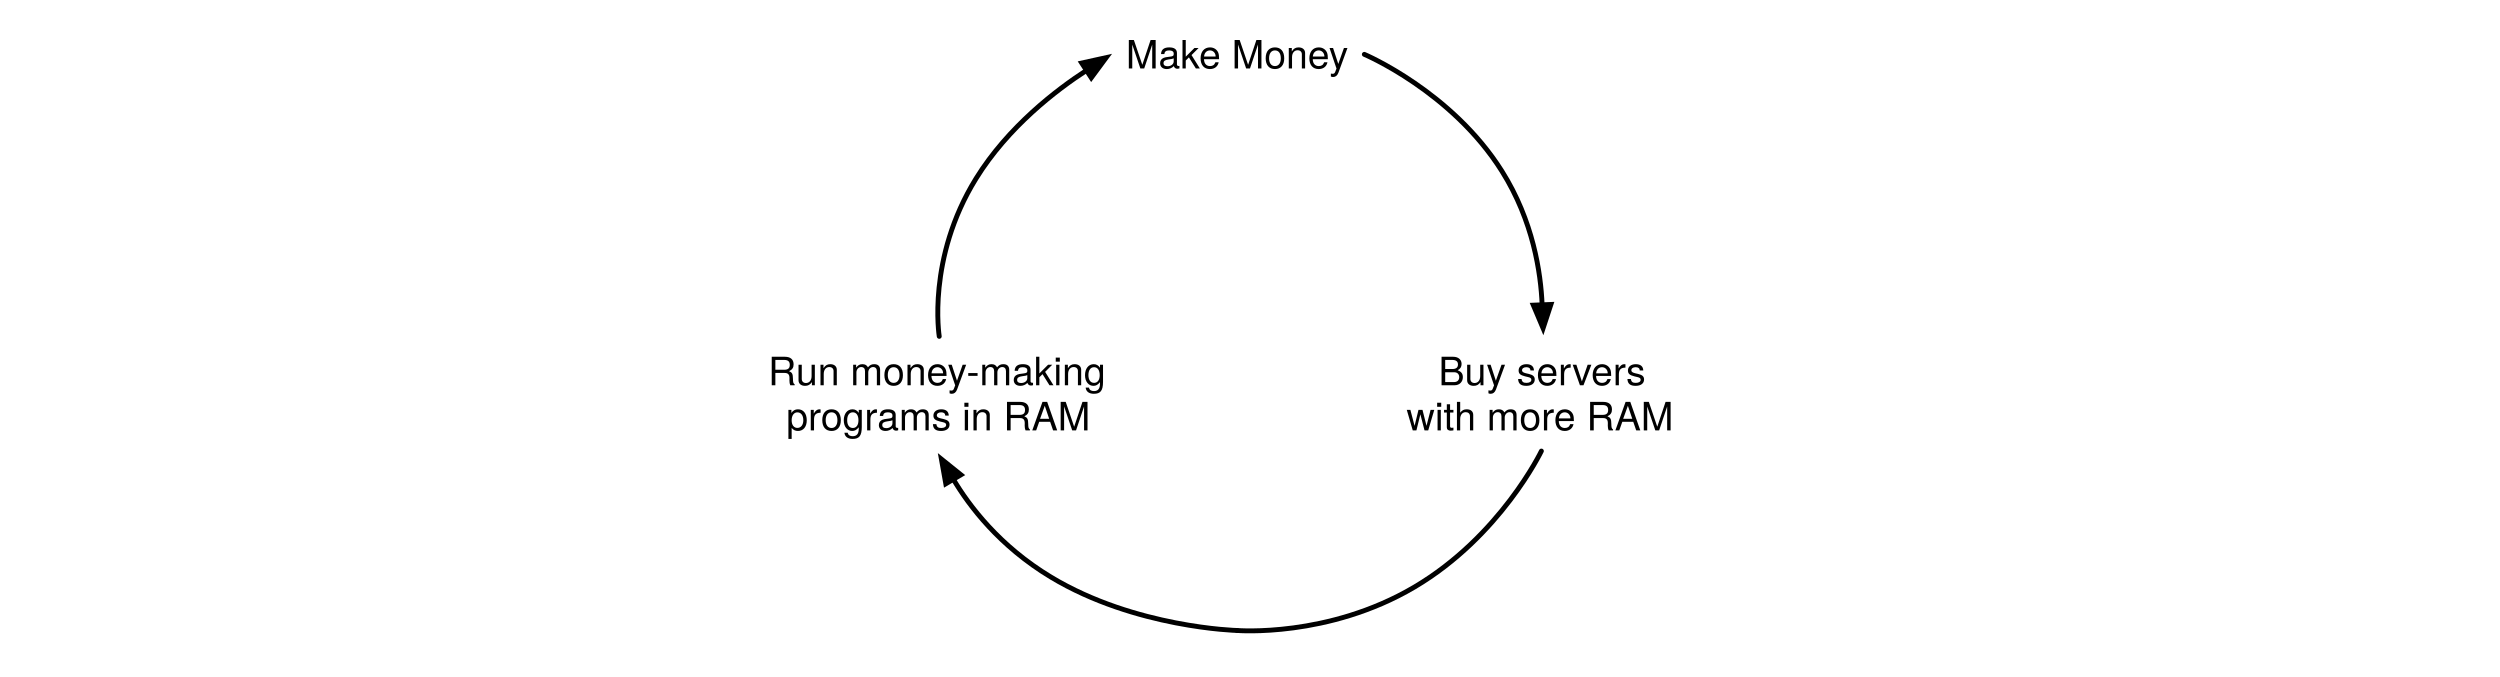
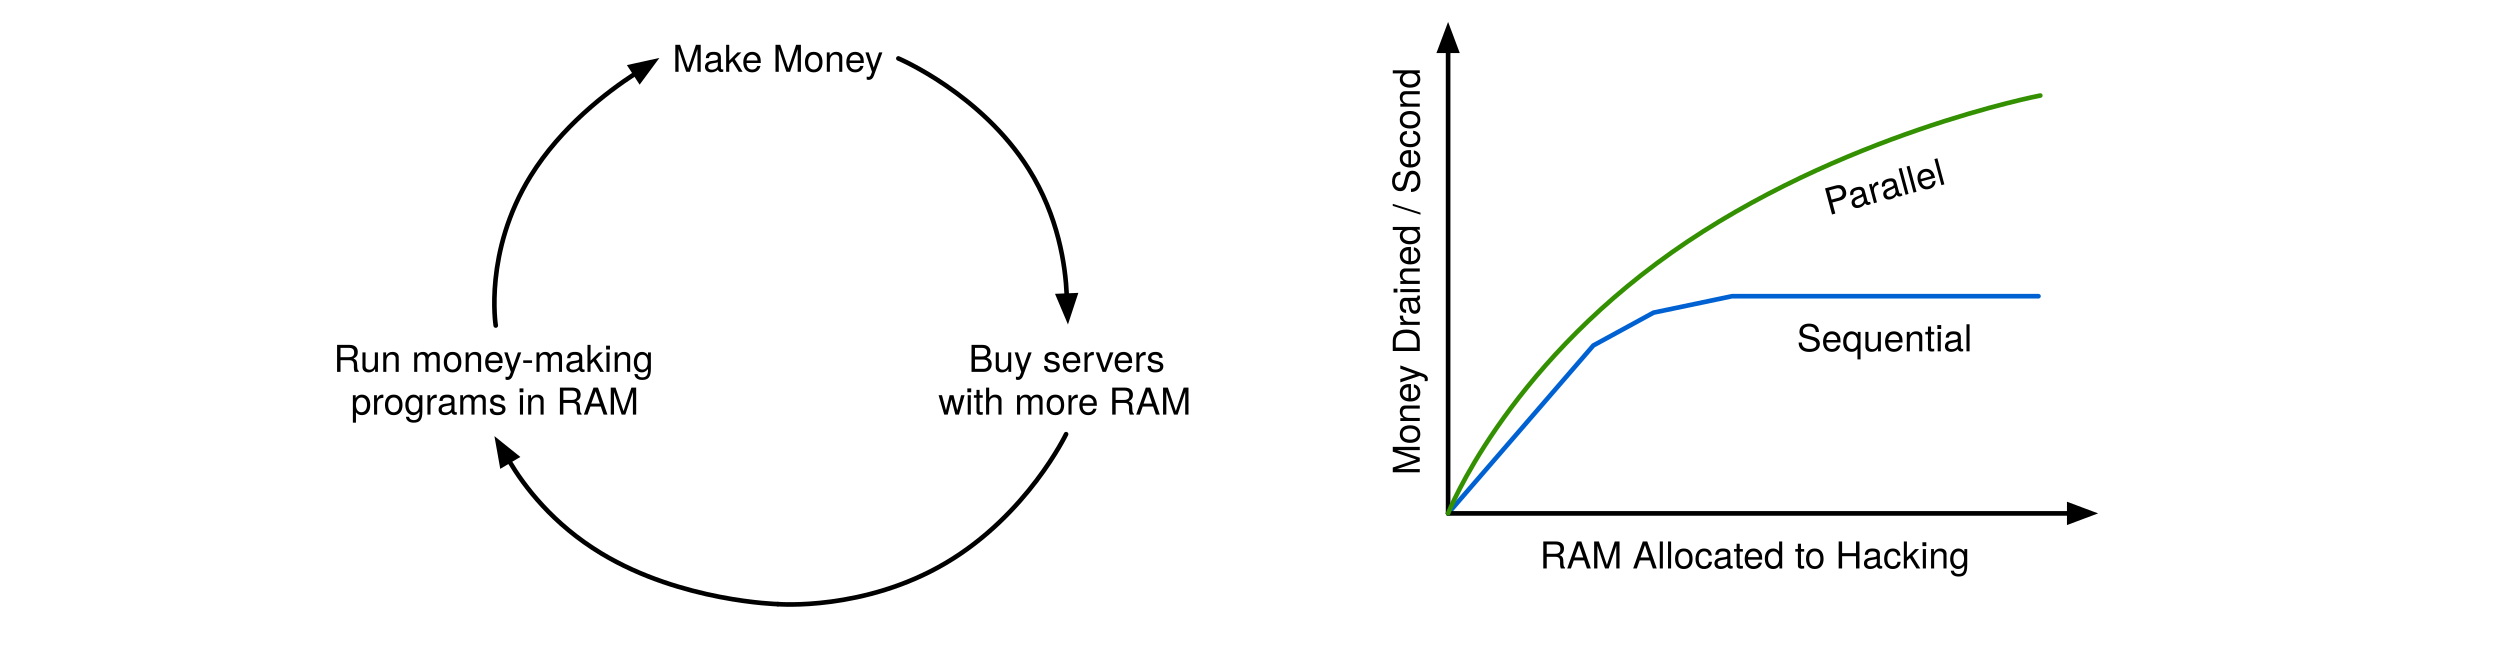
- <svg xmlns="http://www.w3.org/2000/svg" version="1.1" viewBox="-58 429 1022 276.739" width="1022" height="276.739">
+ <svg xmlns="http://www.w3.org/2000/svg" version="1.1" viewBox="112 426 1079 279.739" width="1079" height="279.739">
  <defs>
    <font-face font-family="Helvetica Neue" font-size="16" panose-1="2 0 5 3 0 0 0 2 0 4" units-per-em="1000" underline-position="-100" underline-thickness="50" slope="0" x-height="517" cap-height="714" ascent="951.996" descent="-212.997" font-weight="400">
      <font-face-src>
        <font-face-name name="HelveticaNeue" />
      </font-face-src>
    </font-face>
    <marker orient="auto" overflow="visible" markerUnits="strokeWidth" id="FilledArrow_Marker" stroke-linejoin="miter" stroke-miterlimit="10" viewBox="-1 -3 7 6" markerWidth="7" markerHeight="6" color="black">
      <g>
        <path d="M 4.8 0 L 0 -1.8 L 0 1.8 Z" fill="currentColor" stroke="currentColor" stroke-width="1" />
      </g>
    </marker>
  </defs>
  <g id="Game_Loop" stroke="none" stroke-opacity="1" stroke-dasharray="none" fill="none" fill-opacity="1">
    <g id="Game_Loop_Basic_Game_Loop">
      <g id="Graphic_26" />
      <g id="Graphic_2">
        <text transform="translate(402.26 442)" fill="black">
          <tspan font-family="Helvetica Neue" font-size="16" font-weight="400" fill="black" x="0" y="15">Make Money</tspan>
        </text>
      </g>
      <g id="Graphic_3">
        <text transform="translate(517 571.5)" fill="black">
          <tspan font-family="Helvetica Neue" font-size="16" font-weight="400" fill="black" x="13.048" y="15">Buy servers</tspan>
          <tspan font-family="Helvetica Neue" font-size="16" font-weight="400" fill="black" x="8029133e-19" y="33.448">with more RAM</tspan>
        </text>
      </g>
      <g id="Graphic_4">
        <text transform="translate(256 571.5)" fill="black">
          <tspan font-family="Helvetica Neue" font-size="16" font-weight="400" fill="black" x="0" y="15">Run money-making</tspan>
          <tspan font-family="Helvetica Neue" font-size="16" font-weight="400" fill="black" x="7.424" y="33.448">programs in RAM</tspan>
        </text>
      </g>
      <g id="Line_9">
        <path d="M 325.96 566.5 C 325.96 566.5 320.8 534.658 341 502 C 354.102 480.817 373.877 465.751 386.156 457.779" marker-end="url(#FilledArrow_Marker)" stroke="black" stroke-linecap="round" stroke-linejoin="round" stroke-width="2" />
      </g>
      <g id="Line_10">
        <path d="M 499.74 451.224 C 499.74 451.224 535.494 466.342 556 499 C 568.768 519.335 571.886 540.516 572.42 553.606" marker-end="url(#FilledArrow_Marker)" stroke="black" stroke-linecap="round" stroke-linejoin="round" stroke-width="2" />
      </g>
      <g id="Graphic_28" />
      <g id="Line_29">
        <path d="M 572.12 613.396 C 572.12 613.396 555.391 648.251 520.149 669.03 C 484.907 689.808 447.724 686.739 447.724 686.739" stroke="black" stroke-linecap="round" stroke-linejoin="round" stroke-width="2" />
      </g>
      <g id="Line_30">
        <path d="M 447.724 686.739 C 447.724 686.739 406.138 685.704 371.642 664.925 C 350.546 652.219 338.169 635.783 331.735 624.931" marker-end="url(#FilledArrow_Marker)" stroke="black" stroke-linecap="round" stroke-linejoin="round" stroke-width="2" />
      </g>
+       <g id="Line_32">
+         <path d="M 737 647.579 L 799.677 575.107 L 825.661 560.934 L 859.52 553.847 L 991.803 553.847" stroke="#0061d2" stroke-linecap="round" stroke-linejoin="round" stroke-width="2" />
+       </g>
+       <g id="Line_33">
+         <line x1="737" y1="647.579" x2="737" y2="447.9" marker-end="url(#FilledArrow_Marker)" stroke="black" stroke-linecap="round" stroke-linejoin="round" stroke-width="2" />
+       </g>
+       <g id="Line_34">
+         <line x1="737" y1="647.579" x2="1005.1" y2="647.579" marker-end="url(#FilledArrow_Marker)" stroke="black" stroke-linecap="round" stroke-linejoin="round" stroke-width="2" />
+       </g>
+       <g id="Graphic_35">
+         <text transform="translate(776.5997 620.3553)" fill="black">
+           <tspan font-family="Helvetica Neue" font-size="16" font-weight="400" fill="black" x="0" y="51">RAM Allocated to Hacking</tspan>
+         </text>
+       </g>
+       <g id="Graphic_36">
+         <text transform="translate(709.776 631.0471) rotate(-90)" fill="black">
+           <tspan font-family="Helvetica Neue" font-size="16" font-weight="400" fill="black" x="48316906e-20" y="15">Money Drained / Second</tspan>
+         </text>
+       </g>
+       <g id="Line_37">
+         <path d="M 737 647.579 C 737 647.579 761.125 586.043 833.535 534.949 C 905.946 483.856 992.591 467.233 992.591 467.233" stroke="#339000" stroke-linecap="round" stroke-linejoin="round" stroke-width="2" />
+       </g>
+       <g id="Graphic_39">
+         <text transform="translate(887.5172 526.6231)" fill="black">
+           <tspan font-family="Helvetica Neue" font-size="16" font-weight="400" fill="black" x="0" y="51">Sequential</tspan>
+         </text>
+       </g>
+       <g id="Graphic_40">
+         <text transform="translate(888.0977 469.6796) rotate(-15)" fill="black">
+           <tspan font-family="Helvetica Neue" font-size="16" font-weight="400" fill="black" x="30553338e-20" y="51">Parallel</tspan>
+         </text>
+       </g>
    </g>
  </g>
</svg>
